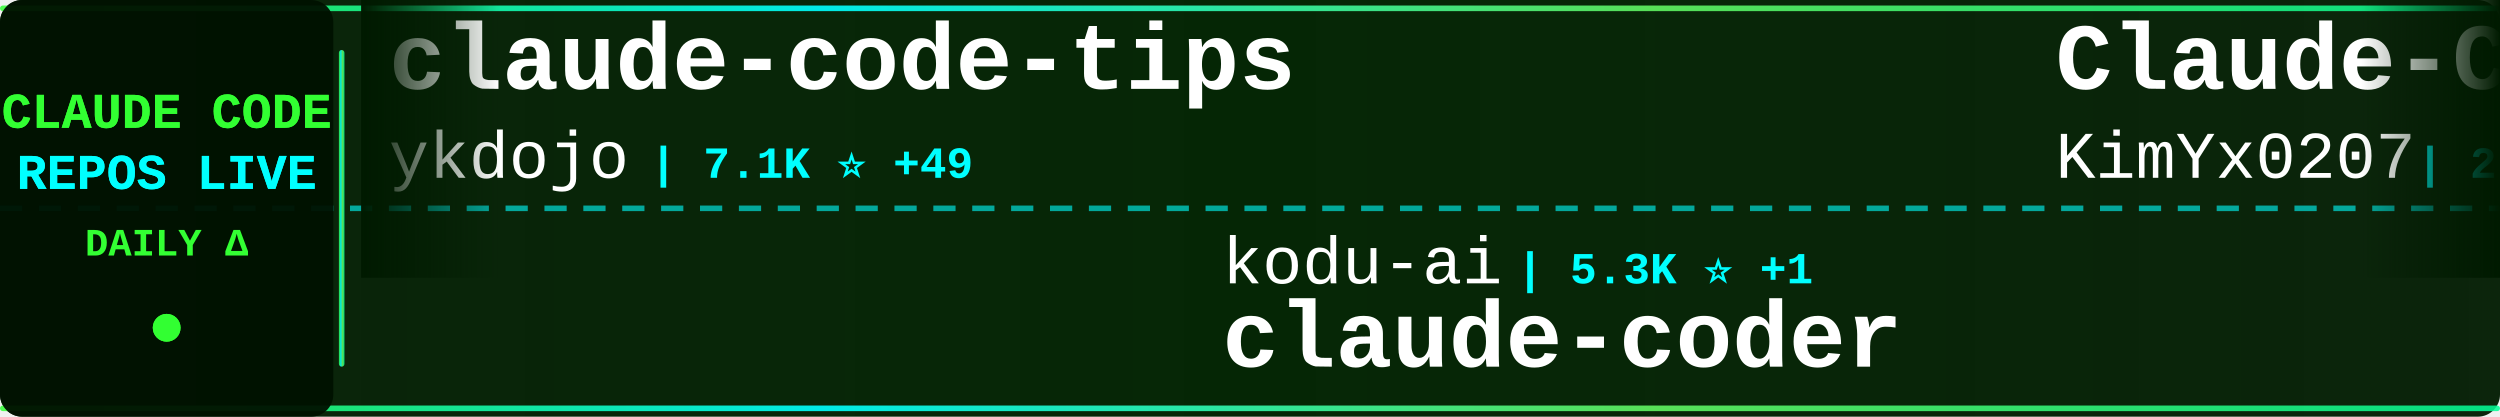
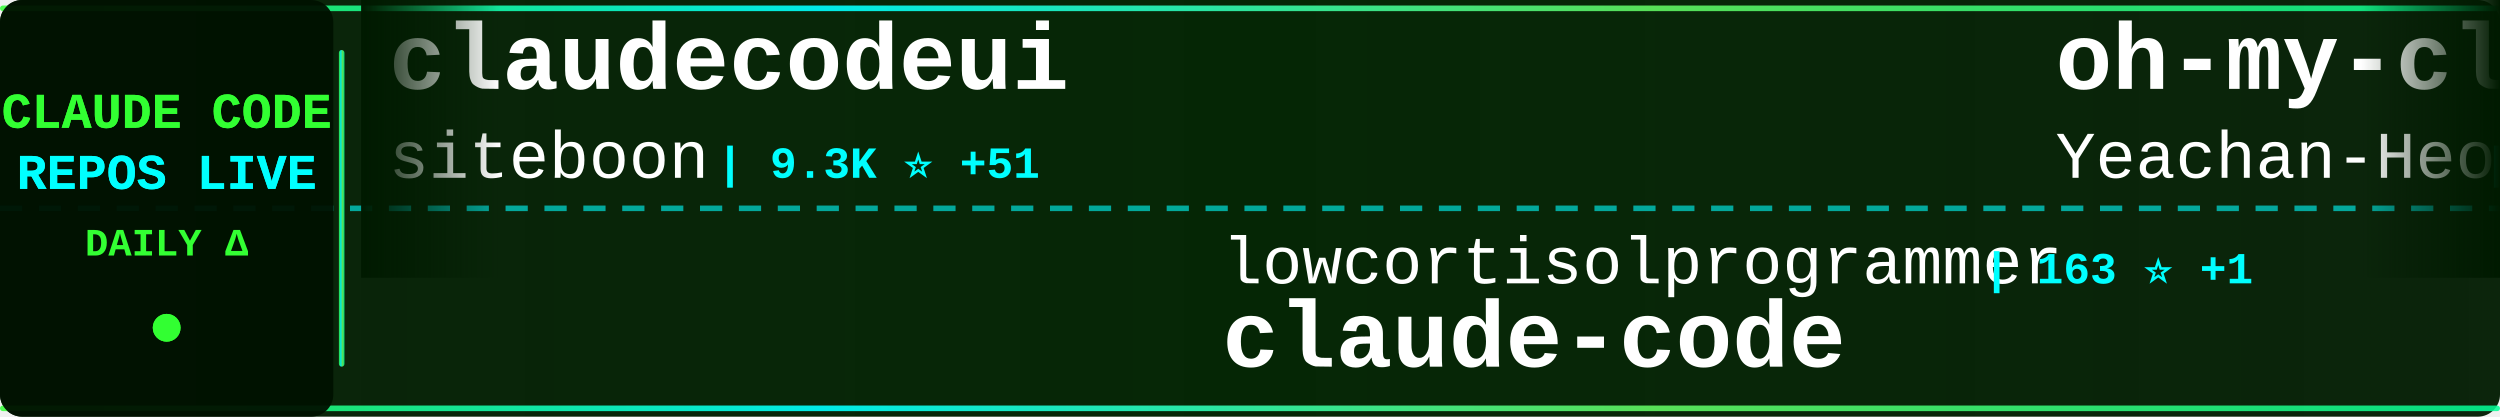
<svg xmlns="http://www.w3.org/2000/svg" width="900" height="150">
  <defs>
    <linearGradient id="tickerBg" x1="0%" y1="0%" x2="100%" y2="0%">
      <stop offset="0%" style="stop-color:#001a00;stop-opacity:0.95" />
      <stop offset="50%" style="stop-color:#002200;stop-opacity:0.98" />
      <stop offset="100%" style="stop-color:#001a00;stop-opacity:0.95" />
    </linearGradient>
    <linearGradient id="borderGrad" x1="0%" y1="0%" x2="100%" y2="0%">
      <stop offset="0%" style="stop-color:#33ff33;stop-opacity:0.85">
        <animate attributeName="stop-opacity" values="0.85;1;0.85" dur="2s" repeatCount="indefinite" />
      </stop>
      <stop offset="33%" style="stop-color:#00ffff;stop-opacity:0.9">
        <animate attributeName="stop-opacity" values="0.9;1;0.9" dur="2.2s" repeatCount="indefinite" />
      </stop>
      <stop offset="66%" style="stop-color:#66ff66;stop-opacity:0.85">
        <animate attributeName="stop-opacity" values="0.85;1;0.85" dur="1.8s" repeatCount="indefinite" />
      </stop>
      <stop offset="100%" style="stop-color:#00ff99;stop-opacity:0.85">
        <animate attributeName="stop-opacity" values="0.85;1;0.85" dur="2s" repeatCount="indefinite" />
      </stop>
    </linearGradient>
    <filter id="textGlow">
      <feGaussianBlur stdDeviation="0.1" result="coloredBlur" />
      <feMerge>
        <feMergeNode in="coloredBlur" />
        <feMergeNode in="SourceGraphic" />
      </feMerge>
    </filter>
    <filter id="metricGlow">
      <feGaussianBlur stdDeviation="0.2" result="coloredBlur" />
      <feMerge>
        <feMergeNode in="coloredBlur" />
        <feMergeNode in="SourceGraphic" />
      </feMerge>
    </filter>
    <linearGradient id="leftFade" x1="0%" y1="0%" x2="100%" y2="0%">
      <stop offset="0%" style="stop-color:#001a00;stop-opacity:1" />
      <stop offset="100%" style="stop-color:#001a00;stop-opacity:0" />
    </linearGradient>
    <linearGradient id="rightFade" x1="0%" y1="0%" x2="100%" y2="0%">
      <stop offset="0%" style="stop-color:#001a00;stop-opacity:0" />
      <stop offset="100%" style="stop-color:#001a00;stop-opacity:1" />
    </linearGradient>
  </defs>
  <rect width="900" height="150" fill="url(#tickerBg)" rx="8" />
  <rect x="0" y="2" width="900" height="2" fill="url(#borderGrad)" rx="1" />
  <rect x="0" y="146" width="900" height="2" fill="url(#borderGrad)" rx="1" />
  <line x1="0" y1="75" x2="900" y2="75" stroke="#00ffff" stroke-width="2" stroke-dasharray="8 6" opacity="0.6" />
  <rect x="0" y="0" width="120" height="150" fill="#001100" opacity="0.95" rx="8" />
  <text x="60" y="46" font-family="'Courier New', monospace" font-size="18" font-weight="bold" fill="#33ff33" text-anchor="middle" filter="url(#textGlow)">
    CLAUDE CODE
  </text>
  <text x="60" y="68" font-family="'Courier New', monospace" font-size="18" font-weight="bold" fill="#00ffff" text-anchor="middle" filter="url(#textGlow)">
    REPOS LIVE
  </text>
  <text x="60" y="92" font-family="'Courier New', monospace" font-size="14" font-weight="bold" fill="#33ff33" text-anchor="middle">
    DAILY Δ
  </text>
  <circle cx="60" cy="118" r="5" fill="#33ff33" filter="url(#metricGlow)">
    <animate attributeName="r" values="4;6;4" dur="1.5s" repeatCount="indefinite" />
    <animate attributeName="opacity" values="0.6;1;0.6" dur="1.5s" repeatCount="indefinite" />
  </circle>
  <rect x="122" y="18" width="2" height="114" fill="url(#borderGrad)" rx="1" />
  <clipPath id="tickerClip">
    <rect x="130" y="0" width="770" height="150" />
  </clipPath>
  <g clip-path="url(#tickerClip)">
    <g id="tickerItems">
      <animateTransform attributeName="transform" attributeType="XML" type="translate" from="0 0" to="-3000 0" dur="54s" repeatCount="indefinite" />
      <g transform="translate(0, 0)">
-         <text x="140" y="32" font-family="'Courier New', monospace" font-size="34" font-weight="bold" fill="#ffffff">claude-code-tips</text>
-         <text x="140" y="64" font-family="'Courier New', monospace" font-size="24" font-weight="normal" fill="#ffffff" opacity="1.0">ykdojo</text>
-         <text x="234" y="64" font-family="'Courier New', monospace" font-size="16" font-weight="bold" fill="#00ffff"> | 7.1K ⭐ +49</text>
+         <text x="140" y="32" font-family="'Courier New', monospace" font-size="34" font-weight="bold" fill="#ffffff">claudecodeui</text>
+         <text x="140" y="64" font-family="'Courier New', monospace" font-size="24" font-weight="normal" fill="#ffffff" opacity="1.0">siteboon</text>
+         <text x="258" y="64" font-family="'Courier New', monospace" font-size="16" font-weight="bold" fill="#00ffff"> | 9.3K ⭐ +51</text>
      </g>
      <g transform="translate(300, 0)">
-         <text x="140" y="102" font-family="'Courier New', monospace" font-size="24" font-weight="normal" fill="#ffffff" opacity="1.0">kodu-ai</text>
-         <text x="246" y="102" font-family="'Courier New', monospace" font-size="16" font-weight="bold" fill="#00ffff"> | 5.3K ⭐ +1</text>
-         <text x="140" y="132" font-family="'Courier New', monospace" font-size="34" font-weight="bold" fill="#ffffff">claude-coder</text>
+         <text x="140" y="102" font-family="'Courier New', monospace" font-size="24" font-weight="normal" fill="#ffffff" opacity="1.0">lowcortisolprogrammer</text>
+         <text x="414" y="102" font-family="'Courier New', monospace" font-size="16" font-weight="bold" fill="#00ffff"> | 163 ⭐ +1</text>
+         <text x="140" y="132" font-family="'Courier New', monospace" font-size="34" font-weight="bold" fill="#ffffff">claude-code</text>
      </g>
      <g transform="translate(600, 0)">
-         <text x="140" y="32" font-family="'Courier New', monospace" font-size="34" font-weight="bold" fill="#ffffff">Claude-Code-x-OpenClaw-G...</text>
-         <text x="140" y="64" font-family="'Courier New', monospace" font-size="24" font-weight="normal" fill="#ffffff" opacity="1.0">KimYx0207</text>
-         <text x="270" y="64" font-family="'Courier New', monospace" font-size="16" font-weight="bold" fill="#00ffff"> | 2.8K ⭐ +153</text>
+         <text x="140" y="32" font-family="'Courier New', monospace" font-size="34" font-weight="bold" fill="#ffffff">oh-my-claudecode</text>
+         <text x="140" y="64" font-family="'Courier New', monospace" font-size="24" font-weight="normal" fill="#ffffff" opacity="1.0">Yeachan-Heo</text>
+         <text x="294" y="64" font-family="'Courier New', monospace" font-size="16" font-weight="bold" fill="#00ffff"> | 22.3K ⭐ +1.2K</text>
      </g>
      <g transform="translate(900, 0)">
-         <text x="140" y="102" font-family="'Courier New', monospace" font-size="24" font-weight="normal" fill="#ffffff" opacity="1.0">Donchitos</text>
-         <text x="270" y="102" font-family="'Courier New', monospace" font-size="16" font-weight="bold" fill="#00ffff"> | 7.9K ⭐ +153</text>
-         <text x="140" y="132" font-family="'Courier New', monospace" font-size="34" font-weight="bold" fill="#ffffff">Claude-Code-Game-Studios</text>
+         <text x="140" y="102" font-family="'Courier New', monospace" font-size="24" font-weight="normal" fill="#ffffff" opacity="1.0">lst97</text>
+         <text x="222" y="102" font-family="'Courier New', monospace" font-size="16" font-weight="bold" fill="#00ffff"> | 1.5K ⭐ +3</text>
+         <text x="140" y="132" font-family="'Courier New', monospace" font-size="34" font-weight="bold" fill="#ffffff">claude-code-sub-agents</text>
      </g>
      <g transform="translate(1200, 0)">
-         <text x="140" y="32" font-family="'Courier New', monospace" font-size="34" font-weight="bold" fill="#ffffff">claude-code-spec-workflo...</text>
-         <text x="140" y="64" font-family="'Courier New', monospace" font-size="24" font-weight="normal" fill="#ffffff" opacity="1.0">Pimzino</text>
-         <text x="246" y="64" font-family="'Courier New', monospace" font-size="16" font-weight="bold" fill="#00ffff"> | 3.6K ⭐ +2</text>
-       </g>
-       <g transform="translate(1500, 0)">
-         <text x="140" y="102" font-family="'Courier New', monospace" font-size="24" font-weight="normal" fill="#ffffff" opacity="1.0">tanbiralam</text>
-         <text x="282" y="102" font-family="'Courier New', monospace" font-size="16" font-weight="bold" fill="#00ffff"> | 914 ⭐ +399</text>
-         <text x="140" y="132" font-family="'Courier New', monospace" font-size="34" font-weight="bold" fill="#ffffff">claude-code</text>
-       </g>
-       <g transform="translate(1800, 0)">
-         <text x="140" y="32" font-family="'Courier New', monospace" font-size="34" font-weight="bold" fill="#ffffff">claude-code</text>
-         <text x="140" y="64" font-family="'Courier New', monospace" font-size="24" font-weight="normal" fill="#ffffff" opacity="1.0">lowcortisolprogrammer</text>
-         <text x="414" y="64" font-family="'Courier New', monospace" font-size="16" font-weight="bold" fill="#00ffff"> | 163 ⭐ +6</text>
-       </g>
-       <g transform="translate(2100, 0)">
-         <text x="140" y="102" font-family="'Courier New', monospace" font-size="24" font-weight="normal" fill="#ffffff" opacity="1.0">OneRedOak</text>
-         <text x="270" y="102" font-family="'Courier New', monospace" font-size="16" font-weight="bold" fill="#00ffff"> | 3.8K ⭐ +3</text>
-         <text x="140" y="132" font-family="'Courier New', monospace" font-size="34" font-weight="bold" fill="#ffffff">claude-code-workflows</text>
-       </g>
-       <g transform="translate(2400, 0)">
        <text x="140" y="32" font-family="'Courier New', monospace" font-size="34" font-weight="bold" fill="#ffffff">sc-claude-code-files</text>
        <text x="140" y="64" font-family="'Courier New', monospace" font-size="24" font-weight="normal" fill="#ffffff" opacity="1.0">https-deeplearning-ai</text>
        <text x="414" y="64" font-family="'Courier New', monospace" font-size="16" font-weight="bold" fill="#00ffff"> | 471 ⭐ +1</text>
      </g>
+       <g transform="translate(1500, 0)">
+         <text x="140" y="102" font-family="'Courier New', monospace" font-size="24" font-weight="normal" fill="#ffffff" opacity="1.0">NanmiCoder</text>
+         <text x="282" y="102" font-family="'Courier New', monospace" font-size="16" font-weight="bold" fill="#00ffff"> | 4.1K ⭐ +979</text>
+         <text x="140" y="132" font-family="'Courier New', monospace" font-size="34" font-weight="bold" fill="#ffffff">claude-code-haha</text>
+       </g>
+       <g transform="translate(1800, 0)">
+         <text x="140" y="32" font-family="'Courier New', monospace" font-size="34" font-weight="bold" fill="#ffffff">claude-code</text>
+         <text x="140" y="64" font-family="'Courier New', monospace" font-size="24" font-weight="normal" fill="#ffffff" opacity="1.0">anthropics</text>
+         <text x="282" y="64" font-family="'Courier New', monospace" font-size="16" font-weight="bold" fill="#00ffff"> | 106.8K ⭐ +5.3K</text>
+       </g>
+       <g transform="translate(2100, 0)">
+         <text x="140" y="102" font-family="'Courier New', monospace" font-size="24" font-weight="normal" fill="#ffffff" opacity="1.0">musistudio</text>
+         <text x="282" y="102" font-family="'Courier New', monospace" font-size="16" font-weight="bold" fill="#00ffff"> | 31.3K ⭐ +172</text>
+         <text x="140" y="132" font-family="'Courier New', monospace" font-size="34" font-weight="bold" fill="#ffffff">claude-code-router</text>
+       </g>
+       <g transform="translate(2400, 0)">
+         <text x="140" y="32" font-family="'Courier New', monospace" font-size="34" font-weight="bold" fill="#ffffff">claude-code-pm-course</text>
+         <text x="140" y="64" font-family="'Courier New', monospace" font-size="24" font-weight="normal" fill="#ffffff" opacity="1.0">carlvellotti</text>
+         <text x="306" y="64" font-family="'Courier New', monospace" font-size="16" font-weight="bold" fill="#00ffff"> | 1.7K ⭐ +13</text>
+       </g>
      <g transform="translate(2700, 0)">
-         <text x="140" y="102" font-family="'Courier New', monospace" font-size="24" font-weight="normal" fill="#ffffff" opacity="1.0">Gitlawb</text>
-         <text x="246" y="102" font-family="'Courier New', monospace" font-size="16" font-weight="bold" fill="#00ffff"> | 6.8K ⭐ +4.5K</text>
-         <text x="140" y="132" font-family="'Courier New', monospace" font-size="34" font-weight="bold" fill="#ffffff">openclaude</text>
+         <text x="140" y="102" font-family="'Courier New', monospace" font-size="24" font-weight="normal" fill="#ffffff" opacity="1.0">Donchitos</text>
+         <text x="270" y="102" font-family="'Courier New', monospace" font-size="16" font-weight="bold" fill="#00ffff"> | 8.0K ⭐ +139</text>
+         <text x="140" y="132" font-family="'Courier New', monospace" font-size="34" font-weight="bold" fill="#ffffff">Claude-Code-Game-Studios</text>
      </g>
      <g transform="translate(3000, 0)">
-         <text x="140" y="32" font-family="'Courier New', monospace" font-size="34" font-weight="bold" fill="#ffffff">claude-code-tips</text>
-         <text x="140" y="64" font-family="'Courier New', monospace" font-size="24" font-weight="normal" fill="#ffffff" opacity="1.0">ykdojo</text>
-         <text x="234" y="64" font-family="'Courier New', monospace" font-size="16" font-weight="bold" fill="#00ffff"> | 7.1K ⭐ +49</text>
+         <text x="140" y="32" font-family="'Courier New', monospace" font-size="34" font-weight="bold" fill="#ffffff">claudecodeui</text>
+         <text x="140" y="64" font-family="'Courier New', monospace" font-size="24" font-weight="normal" fill="#ffffff" opacity="1.0">siteboon</text>
+         <text x="258" y="64" font-family="'Courier New', monospace" font-size="16" font-weight="bold" fill="#00ffff"> | 9.3K ⭐ +51</text>
      </g>
      <g transform="translate(3300, 0)">
-         <text x="140" y="102" font-family="'Courier New', monospace" font-size="24" font-weight="normal" fill="#ffffff" opacity="1.0">kodu-ai</text>
-         <text x="246" y="102" font-family="'Courier New', monospace" font-size="16" font-weight="bold" fill="#00ffff"> | 5.3K ⭐ +1</text>
-         <text x="140" y="132" font-family="'Courier New', monospace" font-size="34" font-weight="bold" fill="#ffffff">claude-coder</text>
+         <text x="140" y="102" font-family="'Courier New', monospace" font-size="24" font-weight="normal" fill="#ffffff" opacity="1.0">lowcortisolprogrammer</text>
+         <text x="414" y="102" font-family="'Courier New', monospace" font-size="16" font-weight="bold" fill="#00ffff"> | 163 ⭐ +1</text>
+         <text x="140" y="132" font-family="'Courier New', monospace" font-size="34" font-weight="bold" fill="#ffffff">claude-code</text>
      </g>
      <g transform="translate(3600, 0)">
-         <text x="140" y="32" font-family="'Courier New', monospace" font-size="34" font-weight="bold" fill="#ffffff">Claude-Code-x-OpenClaw-G...</text>
-         <text x="140" y="64" font-family="'Courier New', monospace" font-size="24" font-weight="normal" fill="#ffffff" opacity="1.0">KimYx0207</text>
-         <text x="270" y="64" font-family="'Courier New', monospace" font-size="16" font-weight="bold" fill="#00ffff"> | 2.8K ⭐ +153</text>
+         <text x="140" y="32" font-family="'Courier New', monospace" font-size="34" font-weight="bold" fill="#ffffff">oh-my-claudecode</text>
+         <text x="140" y="64" font-family="'Courier New', monospace" font-size="24" font-weight="normal" fill="#ffffff" opacity="1.0">Yeachan-Heo</text>
+         <text x="294" y="64" font-family="'Courier New', monospace" font-size="16" font-weight="bold" fill="#00ffff"> | 22.3K ⭐ +1.2K</text>
      </g>
      <g transform="translate(3900, 0)">
-         <text x="140" y="102" font-family="'Courier New', monospace" font-size="24" font-weight="normal" fill="#ffffff" opacity="1.0">Donchitos</text>
-         <text x="270" y="102" font-family="'Courier New', monospace" font-size="16" font-weight="bold" fill="#00ffff"> | 7.9K ⭐ +153</text>
-         <text x="140" y="132" font-family="'Courier New', monospace" font-size="34" font-weight="bold" fill="#ffffff">Claude-Code-Game-Studios</text>
+         <text x="140" y="102" font-family="'Courier New', monospace" font-size="24" font-weight="normal" fill="#ffffff" opacity="1.0">lst97</text>
+         <text x="222" y="102" font-family="'Courier New', monospace" font-size="16" font-weight="bold" fill="#00ffff"> | 1.5K ⭐ +3</text>
+         <text x="140" y="132" font-family="'Courier New', monospace" font-size="34" font-weight="bold" fill="#ffffff">claude-code-sub-agents</text>
      </g>
    </g>
  </g>
  <rect x="130" y="0" width="50" height="100" fill="url(#leftFade)" />
  <rect x="850" y="0" width="50" height="100" fill="url(#rightFade)" />
</svg>
